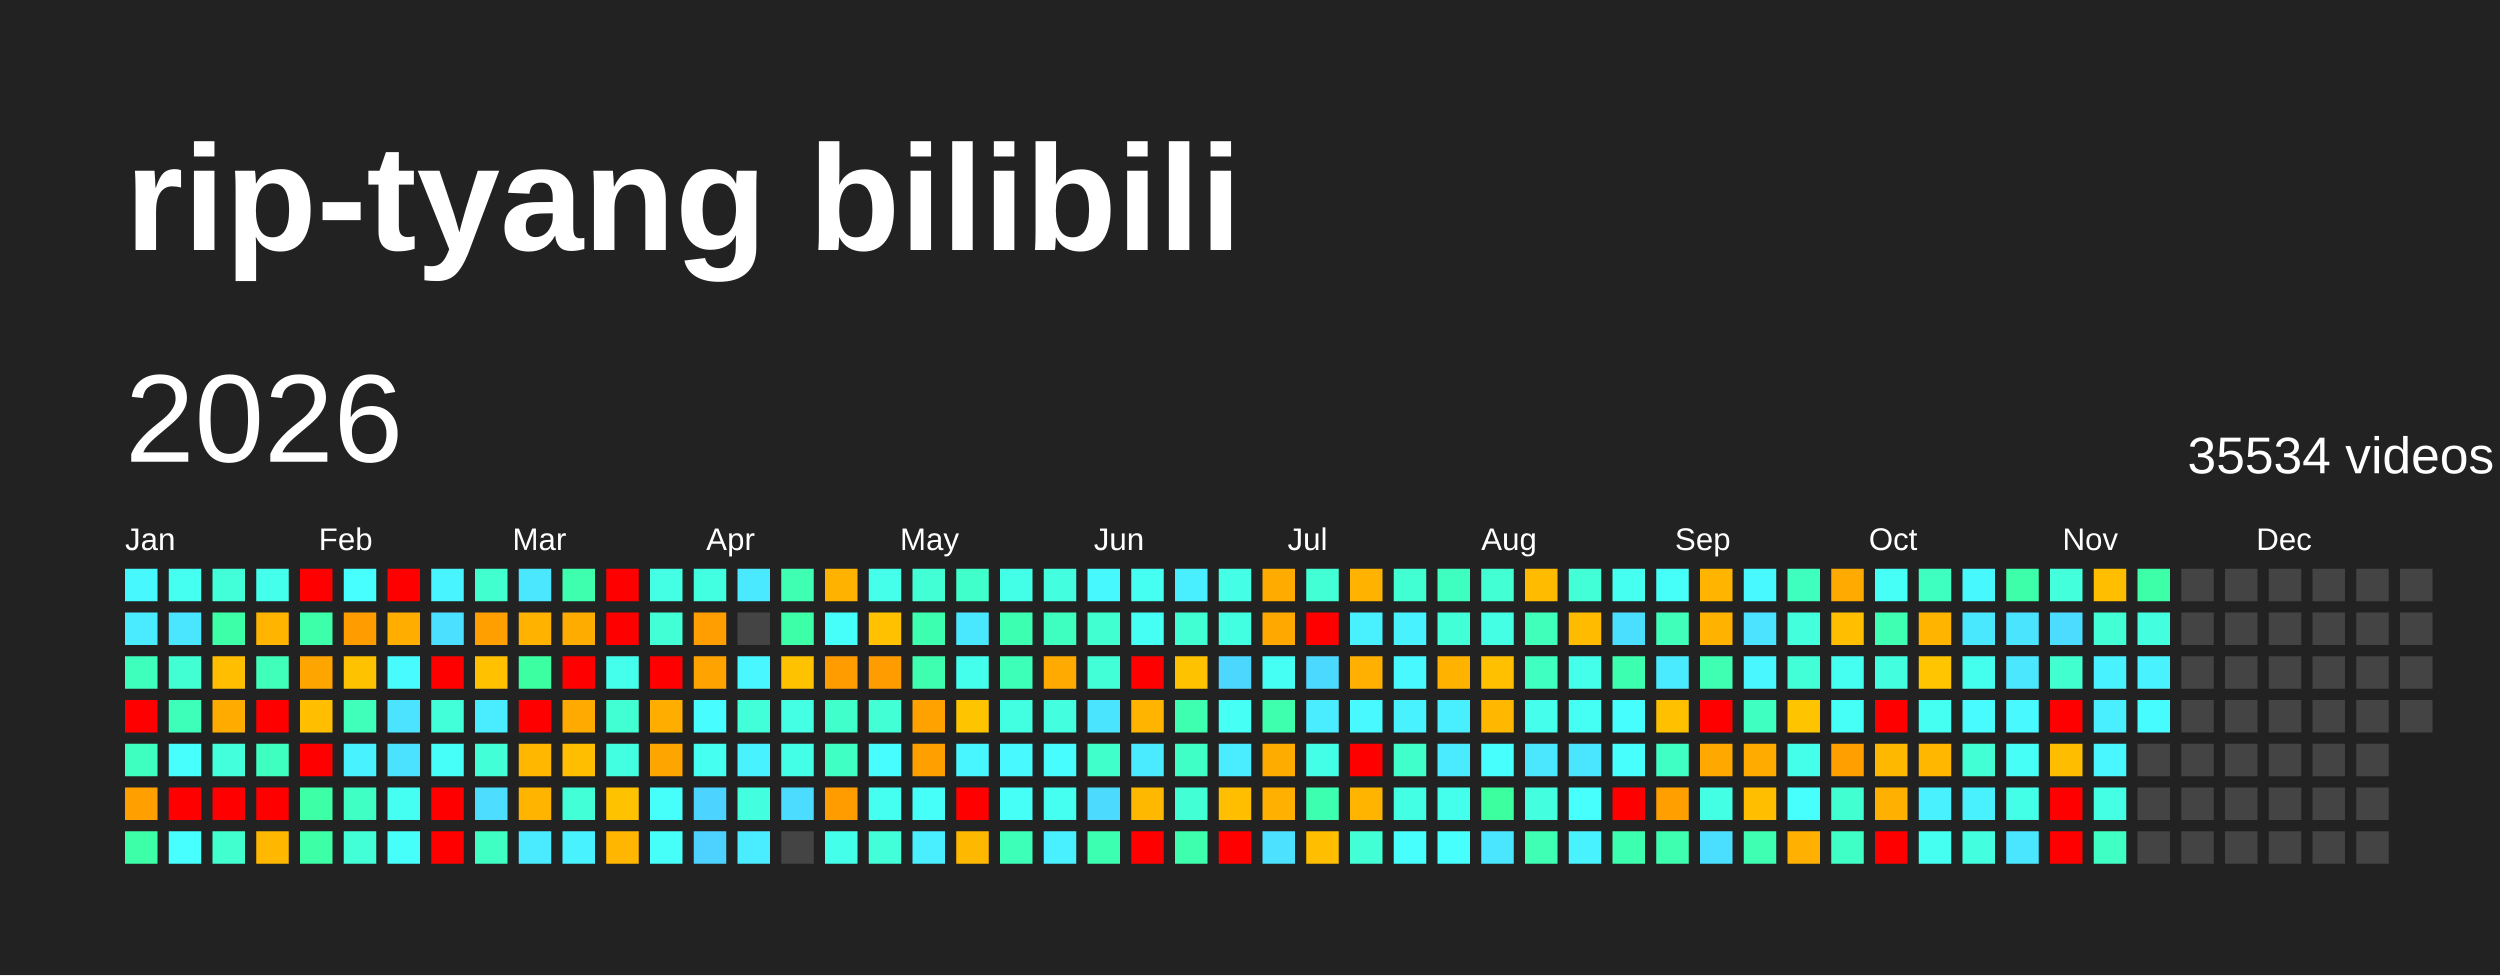
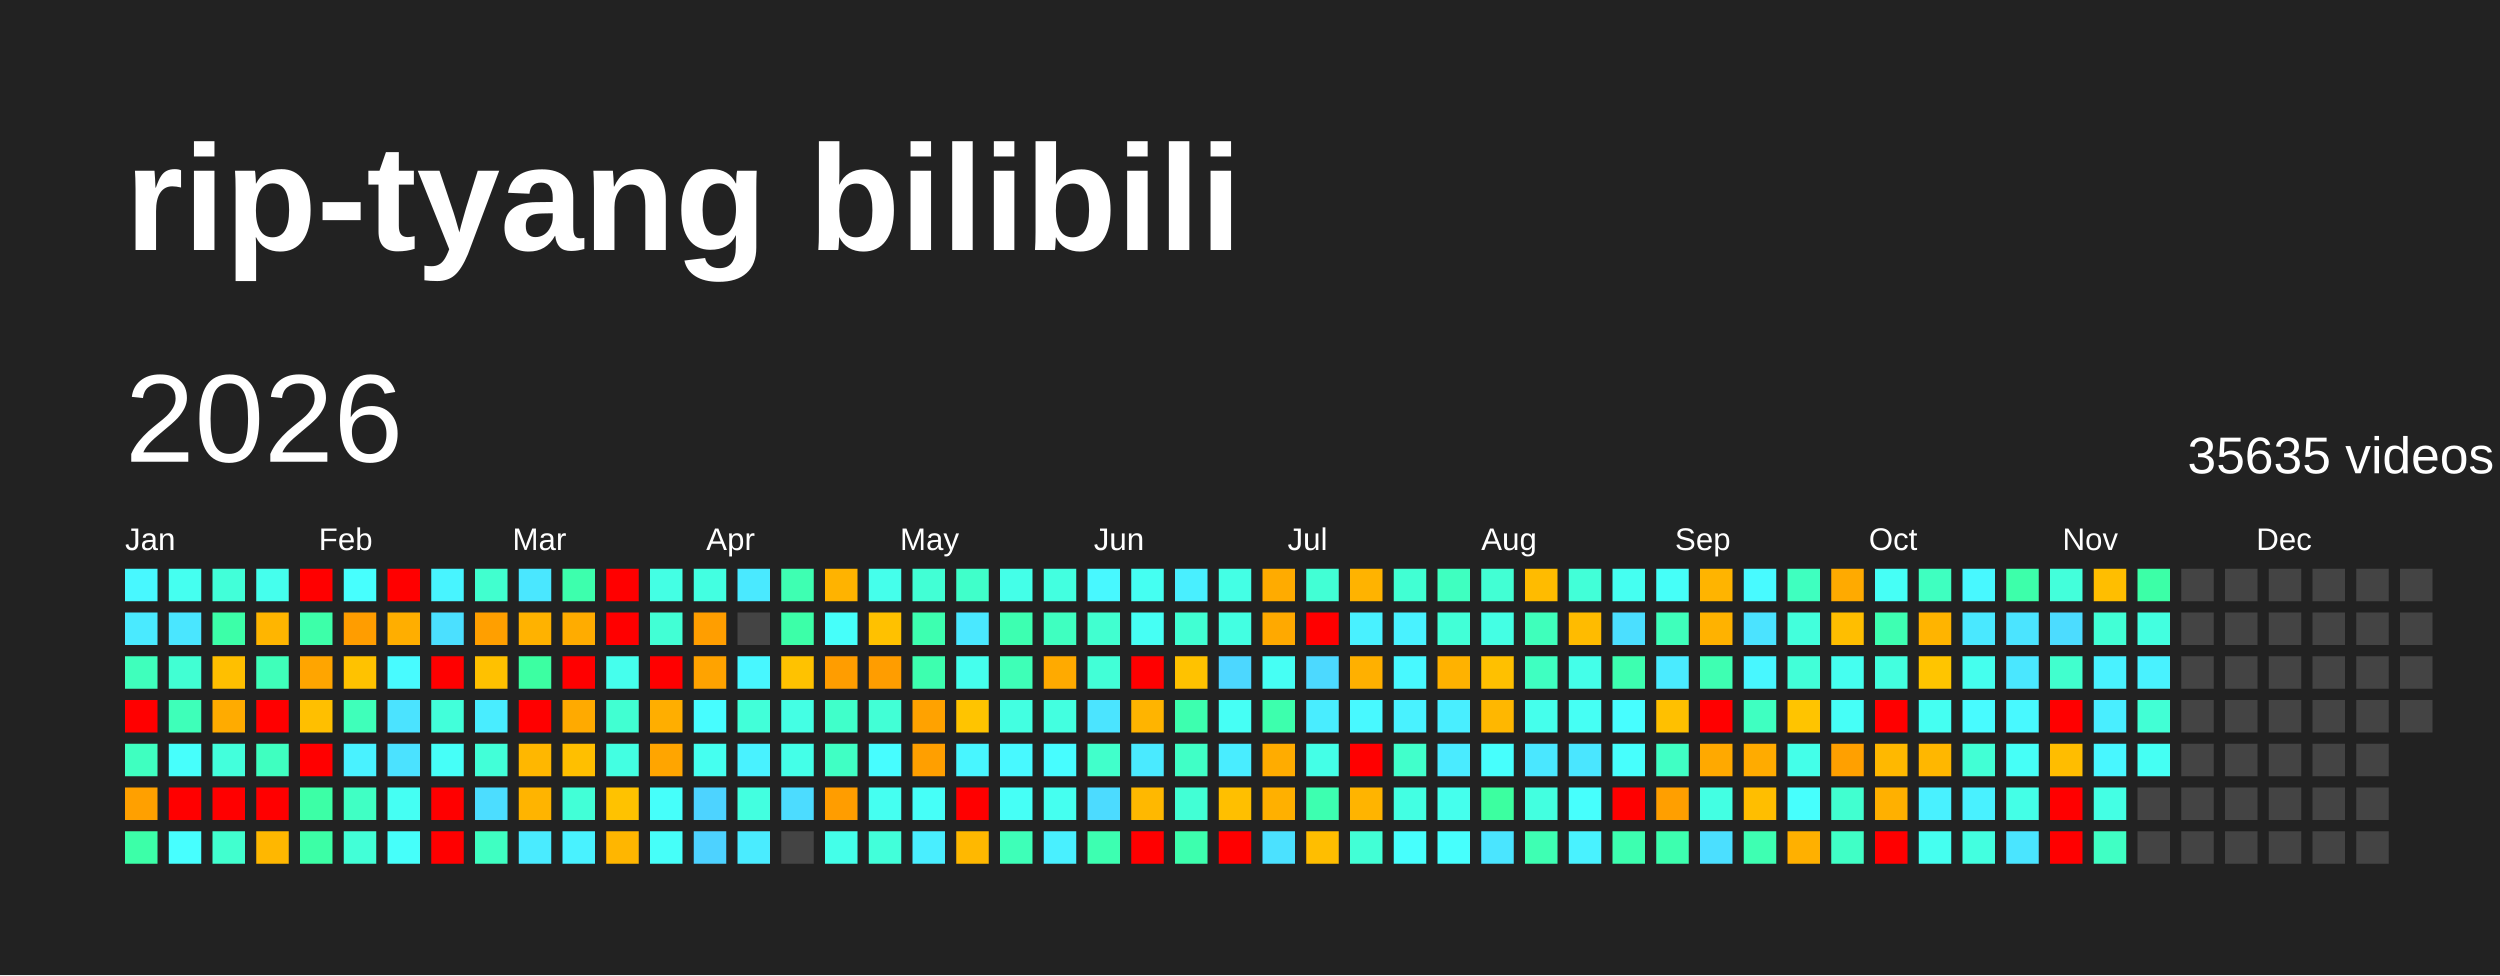
<svg xmlns="http://www.w3.org/2000/svg" baseProfile="full" height="78mm" version="1.1" viewBox="0,0,200,78" width="200mm">
  <defs />
  <rect fill="#222222" height="78" width="200" x="0" y="0" />
  <text fill="#FFFFFF" style="font-size:12px; font-family:Arial; font-weight:bold;" x="10" y="20">rip-tyang bilibili</text>
  <text dominant-baseline="hanging" fill="#FFFFFF" style="font-size:10.0px; font-family:Arial;" x="10" y="30">2026</text>
-   <text dominant-baseline="hanging" fill="#FFFFFF" style="font-size:4.125px; font-family:Arial;" x="175" y="35">35534 videos</text>
+   <text dominant-baseline="hanging" fill="#FFFFFF" style="font-size:4.125px; font-family:Arial;" x="175" y="35">35635 videos</text>
  <text fill="#FFFFFF" style="font-size:2.5px; font-family:Arial" x="10.0" y="44">Jan</text>
  <text fill="#FFFFFF" style="font-size:2.5px; font-family:Arial" x="25.5" y="44">Feb</text>
  <text fill="#FFFFFF" style="font-size:2.5px; font-family:Arial" x="41.0" y="44">Mar</text>
  <text fill="#FFFFFF" style="font-size:2.5px; font-family:Arial" x="56.5" y="44">Apr</text>
  <text fill="#FFFFFF" style="font-size:2.5px; font-family:Arial" x="72.0" y="44">May</text>
  <text fill="#FFFFFF" style="font-size:2.5px; font-family:Arial" x="87.5" y="44">Jun</text>
  <text fill="#FFFFFF" style="font-size:2.5px; font-family:Arial" x="103.0" y="44">Jul</text>
  <text fill="#FFFFFF" style="font-size:2.5px; font-family:Arial" x="118.5" y="44">Aug</text>
  <text fill="#FFFFFF" style="font-size:2.5px; font-family:Arial" x="134.0" y="44">Sep</text>
  <text fill="#FFFFFF" style="font-size:2.5px; font-family:Arial" x="149.5" y="44">Oct</text>
  <text fill="#FFFFFF" style="font-size:2.5px; font-family:Arial" x="165.0" y="44">Nov</text>
  <text fill="#FFFFFF" style="font-size:2.5px; font-family:Arial" x="180.5" y="44">Dec</text>
  <rect fill="#48f8ff" height="2.6" width="2.6" x="10.0" y="45.5" />
  <rect fill="#4aeaff" height="2.6" width="2.6" x="10.0" y="49.0" />
  <rect fill="#3fffbc" height="2.6" width="2.6" x="10.0" y="52.5" />
  <rect fill="red" height="2.6" width="2.6" x="10.0" y="56.0" />
  <rect fill="#3fffc0" height="2.6" width="2.6" x="10.0" y="59.5" />
  <rect fill="#ffa000" height="2.6" width="2.6" x="10.0" y="63.0" />
  <rect fill="#3cffa8" height="2.6" width="2.6" x="10.0" y="66.5" />
  <rect fill="#45fff0" height="2.6" width="2.6" x="13.5" y="45.5" />
  <rect fill="#4ae6ff" height="2.6" width="2.6" x="13.5" y="49.0" />
  <rect fill="#41ffd3" height="2.6" width="2.6" x="13.5" y="52.5" />
  <rect fill="#3effb9" height="2.6" width="2.6" x="13.5" y="56.0" />
  <rect fill="#47fffc" height="2.6" width="2.6" x="13.5" y="59.5" />
  <rect fill="red" height="2.6" width="2.6" x="13.5" y="63.0" />
  <rect fill="#47ffff" height="2.6" width="2.6" x="13.5" y="66.5" />
  <rect fill="#42ffd9" height="2.6" width="2.6" x="17.0" y="45.5" />
  <rect fill="#3cffa8" height="2.6" width="2.6" x="17.0" y="49.0" />
  <rect fill="#ffbf00" height="2.6" width="2.6" x="17.0" y="52.5" />
  <rect fill="#ffab00" height="2.6" width="2.6" x="17.0" y="56.0" />
  <rect fill="#43ffdc" height="2.6" width="2.6" x="17.0" y="59.5" />
  <rect fill="red" height="2.6" width="2.6" x="17.0" y="63.0" />
  <rect fill="#41ffcf" height="2.6" width="2.6" x="17.0" y="66.5" />
  <rect fill="#45ffed" height="2.6" width="2.6" x="20.5" y="45.5" />
  <rect fill="#ffb500" height="2.6" width="2.6" x="20.5" y="49.0" />
  <rect fill="#3fffba" height="2.6" width="2.6" x="20.5" y="52.5" />
  <rect fill="red" height="2.6" width="2.6" x="20.5" y="56.0" />
  <rect fill="#3fffc0" height="2.6" width="2.6" x="20.5" y="59.5" />
  <rect fill="red" height="2.6" width="2.6" x="20.5" y="63.0" />
  <rect fill="#ffb700" height="2.6" width="2.6" x="20.5" y="66.5" />
  <rect fill="red" height="2.6" width="2.6" x="24.0" y="45.5" />
  <rect fill="#3dffa9" height="2.6" width="2.6" x="24.0" y="49.0" />
  <rect fill="#ffa500" height="2.6" width="2.6" x="24.0" y="52.5" />
  <rect fill="#ffbf00" height="2.6" width="2.6" x="24.0" y="56.0" />
  <rect fill="red" height="2.6" width="2.6" x="24.0" y="59.5" />
  <rect fill="#3cffa6" height="2.6" width="2.6" x="24.0" y="63.0" />
  <rect fill="#3cffa6" height="2.6" width="2.6" x="24.0" y="66.5" />
  <rect fill="#47fffe" height="2.6" width="2.6" x="27.5" y="45.5" />
  <rect fill="#ff9d00" height="2.6" width="2.6" x="27.5" y="49.0" />
  <rect fill="#ffc200" height="2.6" width="2.6" x="27.5" y="52.5" />
  <rect fill="#3fffba" height="2.6" width="2.6" x="27.5" y="56.0" />
  <rect fill="#49f2ff" height="2.6" width="2.6" x="27.5" y="59.5" />
  <rect fill="#40ffc4" height="2.6" width="2.6" x="27.5" y="63.0" />
  <rect fill="#42ffd7" height="2.6" width="2.6" x="27.5" y="66.5" />
  <rect fill="red" height="2.6" width="2.6" x="31.0" y="45.5" />
  <rect fill="#ffae00" height="2.6" width="2.6" x="31.0" y="49.0" />
  <rect fill="#48fbff" height="2.6" width="2.6" x="31.0" y="52.5" />
  <rect fill="#4be3ff" height="2.6" width="2.6" x="31.0" y="56.0" />
  <rect fill="#4be2ff" height="2.6" width="2.6" x="31.0" y="59.5" />
  <rect fill="#45fff3" height="2.6" width="2.6" x="31.0" y="63.0" />
  <rect fill="#46fffa" height="2.6" width="2.6" x="31.0" y="66.5" />
  <rect fill="#48f4ff" height="2.6" width="2.6" x="34.5" y="45.5" />
  <rect fill="#4be0ff" height="2.6" width="2.6" x="34.5" y="49.0" />
  <rect fill="red" height="2.6" width="2.6" x="34.5" y="52.5" />
  <rect fill="#42ffda" height="2.6" width="2.6" x="34.5" y="56.0" />
  <rect fill="#46fff8" height="2.6" width="2.6" x="34.5" y="59.5" />
  <rect fill="red" height="2.6" width="2.6" x="34.5" y="63.0" />
  <rect fill="red" height="2.6" width="2.6" x="34.5" y="66.5" />
  <rect fill="#41ffcf" height="2.6" width="2.6" x="38.0" y="45.5" />
  <rect fill="#ff9f00" height="2.6" width="2.6" x="38.0" y="49.0" />
  <rect fill="#ffc100" height="2.6" width="2.6" x="38.0" y="52.5" />
  <rect fill="#49edff" height="2.6" width="2.6" x="38.0" y="56.0" />
  <rect fill="#42ffd8" height="2.6" width="2.6" x="38.0" y="59.5" />
  <rect fill="#4cddff" height="2.6" width="2.6" x="38.0" y="63.0" />
  <rect fill="#3fffc2" height="2.6" width="2.6" x="38.0" y="66.5" />
  <rect fill="#4ae7ff" height="2.6" width="2.6" x="41.5" y="45.5" />
  <rect fill="#ffb200" height="2.6" width="2.6" x="41.5" y="49.0" />
  <rect fill="#3cffa2" height="2.6" width="2.6" x="41.5" y="52.5" />
  <rect fill="red" height="2.6" width="2.6" x="41.5" y="56.0" />
  <rect fill="#ffb700" height="2.6" width="2.6" x="41.5" y="59.5" />
  <rect fill="#ffb400" height="2.6" width="2.6" x="41.5" y="63.0" />
  <rect fill="#4aebff" height="2.6" width="2.6" x="41.5" y="66.5" />
  <rect fill="#3dffad" height="2.6" width="2.6" x="45.0" y="45.5" />
  <rect fill="#ffac00" height="2.6" width="2.6" x="45.0" y="49.0" />
  <rect fill="red" height="2.6" width="2.6" x="45.0" y="52.5" />
  <rect fill="#ffaa00" height="2.6" width="2.6" x="45.0" y="56.0" />
  <rect fill="#ffbf00" height="2.6" width="2.6" x="45.0" y="59.5" />
  <rect fill="#42ffd7" height="2.6" width="2.6" x="45.0" y="63.0" />
  <rect fill="#49f2ff" height="2.6" width="2.6" x="45.0" y="66.5" />
  <rect fill="red" height="2.6" width="2.6" x="48.5" y="45.5" />
  <rect fill="red" height="2.6" width="2.6" x="48.5" y="49.0" />
  <rect fill="#45ffed" height="2.6" width="2.6" x="48.5" y="52.5" />
  <rect fill="#41ffd2" height="2.6" width="2.6" x="48.5" y="56.0" />
  <rect fill="#43ffe2" height="2.6" width="2.6" x="48.5" y="59.5" />
  <rect fill="#ffc200" height="2.6" width="2.6" x="48.5" y="63.0" />
  <rect fill="#ffb600" height="2.6" width="2.6" x="48.5" y="66.5" />
  <rect fill="#44ffe4" height="2.6" width="2.6" x="52.0" y="45.5" />
  <rect fill="#42ffd5" height="2.6" width="2.6" x="52.0" y="49.0" />
  <rect fill="red" height="2.6" width="2.6" x="52.0" y="52.5" />
  <rect fill="#ffae00" height="2.6" width="2.6" x="52.0" y="56.0" />
  <rect fill="#ffa500" height="2.6" width="2.6" x="52.0" y="59.5" />
  <rect fill="#46fffa" height="2.6" width="2.6" x="52.0" y="63.0" />
  <rect fill="#46fff9" height="2.6" width="2.6" x="52.0" y="66.5" />
  <rect fill="#43ffe1" height="2.6" width="2.6" x="55.5" y="45.5" />
  <rect fill="#ff9e00" height="2.6" width="2.6" x="55.5" y="49.0" />
  <rect fill="#ffa300" height="2.6" width="2.6" x="55.5" y="52.5" />
  <rect fill="#47fdff" height="2.6" width="2.6" x="55.5" y="56.0" />
  <rect fill="#45fff0" height="2.6" width="2.6" x="55.5" y="59.5" />
  <rect fill="#4dd3ff" height="2.6" width="2.6" x="55.5" y="63.0" />
  <rect fill="#4dd2ff" height="2.6" width="2.6" x="55.5" y="66.5" />
  <rect fill="#4ae9ff" height="2.6" width="2.6" x="59.0" y="45.5" />
  <rect fill="#444444" height="2.6" width="2.6" x="59.0" y="49.0" />
  <rect fill="#48f7ff" height="2.6" width="2.6" x="59.0" y="52.5" />
  <rect fill="#42ffd9" height="2.6" width="2.6" x="59.0" y="56.0" />
  <rect fill="#49f2ff" height="2.6" width="2.6" x="59.0" y="59.5" />
  <rect fill="#43ffe0" height="2.6" width="2.6" x="59.0" y="63.0" />
  <rect fill="#4aecff" height="2.6" width="2.6" x="59.0" y="66.5" />
  <rect fill="#3effb2" height="2.6" width="2.6" x="62.5" y="45.5" />
  <rect fill="#3cffa8" height="2.6" width="2.6" x="62.5" y="49.0" />
  <rect fill="#ffc200" height="2.6" width="2.6" x="62.5" y="52.5" />
  <rect fill="#44ffe4" height="2.6" width="2.6" x="62.5" y="56.0" />
  <rect fill="#44ffe8" height="2.6" width="2.6" x="62.5" y="59.5" />
  <rect fill="#4cdcff" height="2.6" width="2.6" x="62.5" y="63.0" />
  <rect fill="#444444" height="2.6" width="2.6" x="62.5" y="66.5" />
  <rect fill="#ffb300" height="2.6" width="2.6" x="66.0" y="45.5" />
  <rect fill="#46fffa" height="2.6" width="2.6" x="66.0" y="49.0" />
  <rect fill="#ff9d00" height="2.6" width="2.6" x="66.0" y="52.5" />
  <rect fill="#40ffca" height="2.6" width="2.6" x="66.0" y="56.0" />
  <rect fill="#40ffc4" height="2.6" width="2.6" x="66.0" y="59.5" />
  <rect fill="#ff9d00" height="2.6" width="2.6" x="66.0" y="63.0" />
  <rect fill="#44ffe9" height="2.6" width="2.6" x="66.0" y="66.5" />
  <rect fill="#45ffeb" height="2.6" width="2.6" x="69.5" y="45.5" />
  <rect fill="#ffc100" height="2.6" width="2.6" x="69.5" y="49.0" />
  <rect fill="#ff9d00" height="2.6" width="2.6" x="69.5" y="52.5" />
  <rect fill="#42ffd6" height="2.6" width="2.6" x="69.5" y="56.0" />
  <rect fill="#47fdff" height="2.6" width="2.6" x="69.5" y="59.5" />
  <rect fill="#45fff1" height="2.6" width="2.6" x="69.5" y="63.0" />
  <rect fill="#42ffda" height="2.6" width="2.6" x="69.5" y="66.5" />
  <rect fill="#42ffd5" height="2.6" width="2.6" x="73.0" y="45.5" />
  <rect fill="#3dffb0" height="2.6" width="2.6" x="73.0" y="49.0" />
  <rect fill="#3dffaf" height="2.6" width="2.6" x="73.0" y="52.5" />
  <rect fill="#ffa200" height="2.6" width="2.6" x="73.0" y="56.0" />
  <rect fill="#ff9f00" height="2.6" width="2.6" x="73.0" y="59.5" />
  <rect fill="#46fff8" height="2.6" width="2.6" x="73.0" y="63.0" />
  <rect fill="#49eeff" height="2.6" width="2.6" x="73.0" y="66.5" />
  <rect fill="#40ffca" height="2.6" width="2.6" x="76.5" y="45.5" />
  <rect fill="#4ae8ff" height="2.6" width="2.6" x="76.5" y="49.0" />
  <rect fill="#45ffed" height="2.6" width="2.6" x="76.5" y="52.5" />
  <rect fill="#ffc400" height="2.6" width="2.6" x="76.5" y="56.0" />
  <rect fill="#48f6ff" height="2.6" width="2.6" x="76.5" y="59.5" />
  <rect fill="red" height="2.6" width="2.6" x="76.5" y="63.0" />
  <rect fill="#ffb800" height="2.6" width="2.6" x="76.5" y="66.5" />
  <rect fill="#44ffe8" height="2.6" width="2.6" x="80.0" y="45.5" />
  <rect fill="#3dffb1" height="2.6" width="2.6" x="80.0" y="49.0" />
  <rect fill="#3effb7" height="2.6" width="2.6" x="80.0" y="52.5" />
  <rect fill="#43ffe1" height="2.6" width="2.6" x="80.0" y="56.0" />
  <rect fill="#48f9ff" height="2.6" width="2.6" x="80.0" y="59.5" />
  <rect fill="#46fff6" height="2.6" width="2.6" x="80.0" y="63.0" />
  <rect fill="#3effb8" height="2.6" width="2.6" x="80.0" y="66.5" />
  <rect fill="#43ffe0" height="2.6" width="2.6" x="83.5" y="45.5" />
  <rect fill="#3fffc0" height="2.6" width="2.6" x="83.5" y="49.0" />
  <rect fill="#ffaa00" height="2.6" width="2.6" x="83.5" y="52.5" />
  <rect fill="#43ffe0" height="2.6" width="2.6" x="83.5" y="56.0" />
  <rect fill="#47fdff" height="2.6" width="2.6" x="83.5" y="59.5" />
  <rect fill="#45fff0" height="2.6" width="2.6" x="83.5" y="63.0" />
  <rect fill="#49f0ff" height="2.6" width="2.6" x="83.5" y="66.5" />
  <rect fill="#48f8ff" height="2.6" width="2.6" x="87.0" y="45.5" />
  <rect fill="#41ffd0" height="2.6" width="2.6" x="87.0" y="49.0" />
  <rect fill="#42ffd7" height="2.6" width="2.6" x="87.0" y="52.5" />
  <rect fill="#4be4ff" height="2.6" width="2.6" x="87.0" y="56.0" />
  <rect fill="#41ffcb" height="2.6" width="2.6" x="87.0" y="59.5" />
  <rect fill="#4cdbff" height="2.6" width="2.6" x="87.0" y="63.0" />
  <rect fill="#3dffb1" height="2.6" width="2.6" x="87.0" y="66.5" />
  <rect fill="#45fff2" height="2.6" width="2.6" x="90.5" y="45.5" />
  <rect fill="#46fff4" height="2.6" width="2.6" x="90.5" y="49.0" />
  <rect fill="red" height="2.6" width="2.6" x="90.5" y="52.5" />
  <rect fill="#ffb400" height="2.6" width="2.6" x="90.5" y="56.0" />
  <rect fill="#4aeaff" height="2.6" width="2.6" x="90.5" y="59.5" />
  <rect fill="#ffb800" height="2.6" width="2.6" x="90.5" y="63.0" />
  <rect fill="red" height="2.6" width="2.6" x="90.5" y="66.5" />
  <rect fill="#49efff" height="2.6" width="2.6" x="94.0" y="45.5" />
  <rect fill="#41ffd3" height="2.6" width="2.6" x="94.0" y="49.0" />
  <rect fill="#ffc200" height="2.6" width="2.6" x="94.0" y="52.5" />
  <rect fill="#3dffaf" height="2.6" width="2.6" x="94.0" y="56.0" />
  <rect fill="#40ffc6" height="2.6" width="2.6" x="94.0" y="59.5" />
  <rect fill="#42ffd5" height="2.6" width="2.6" x="94.0" y="63.0" />
  <rect fill="#3dffae" height="2.6" width="2.6" x="94.0" y="66.5" />
  <rect fill="#44ffe5" height="2.6" width="2.6" x="97.5" y="45.5" />
  <rect fill="#43ffe2" height="2.6" width="2.6" x="97.5" y="49.0" />
  <rect fill="#4cd7ff" height="2.6" width="2.6" x="97.5" y="52.5" />
  <rect fill="#46fff5" height="2.6" width="2.6" x="97.5" y="56.0" />
  <rect fill="#49edff" height="2.6" width="2.6" x="97.5" y="59.5" />
  <rect fill="#ffbf00" height="2.6" width="2.6" x="97.5" y="63.0" />
  <rect fill="red" height="2.6" width="2.6" x="97.5" y="66.5" />
  <rect fill="#ffab00" height="2.6" width="2.6" x="101.0" y="45.5" />
  <rect fill="#ffa900" height="2.6" width="2.6" x="101.0" y="49.0" />
  <rect fill="#46fff4" height="2.6" width="2.6" x="101.0" y="52.5" />
  <rect fill="#3dffad" height="2.6" width="2.6" x="101.0" y="56.0" />
  <rect fill="#ffac00" height="2.6" width="2.6" x="101.0" y="59.5" />
  <rect fill="#ffb000" height="2.6" width="2.6" x="101.0" y="63.0" />
  <rect fill="#4be1ff" height="2.6" width="2.6" x="101.0" y="66.5" />
  <rect fill="#42ffd5" height="2.6" width="2.6" x="104.5" y="45.5" />
  <rect fill="red" height="2.6" width="2.6" x="104.5" y="49.0" />
  <rect fill="#4cd9ff" height="2.6" width="2.6" x="104.5" y="52.5" />
  <rect fill="#49edff" height="2.6" width="2.6" x="104.5" y="56.0" />
  <rect fill="#44ffe7" height="2.6" width="2.6" x="104.5" y="59.5" />
  <rect fill="#3dffb0" height="2.6" width="2.6" x="104.5" y="63.0" />
  <rect fill="#ffbe00" height="2.6" width="2.6" x="104.5" y="66.5" />
  <rect fill="#ffb300" height="2.6" width="2.6" x="108.0" y="45.5" />
  <rect fill="#49f1ff" height="2.6" width="2.6" x="108.0" y="49.0" />
  <rect fill="#ffb000" height="2.6" width="2.6" x="108.0" y="52.5" />
  <rect fill="#48f9ff" height="2.6" width="2.6" x="108.0" y="56.0" />
  <rect fill="red" height="2.6" width="2.6" x="108.0" y="59.5" />
  <rect fill="#ffb400" height="2.6" width="2.6" x="108.0" y="63.0" />
  <rect fill="#42ffd6" height="2.6" width="2.6" x="108.0" y="66.5" />
  <rect fill="#41ffd3" height="2.6" width="2.6" x="111.5" y="45.5" />
  <rect fill="#49f2ff" height="2.6" width="2.6" x="111.5" y="49.0" />
  <rect fill="#48f9ff" height="2.6" width="2.6" x="111.5" y="52.5" />
  <rect fill="#49f2ff" height="2.6" width="2.6" x="111.5" y="56.0" />
  <rect fill="#41ffcb" height="2.6" width="2.6" x="111.5" y="59.5" />
  <rect fill="#43ffe3" height="2.6" width="2.6" x="111.5" y="63.0" />
  <rect fill="#47fffd" height="2.6" width="2.6" x="111.5" y="66.5" />
  <rect fill="#3fffc0" height="2.6" width="2.6" x="115.0" y="45.5" />
  <rect fill="#42ffd7" height="2.6" width="2.6" x="115.0" y="49.0" />
  <rect fill="#ffb200" height="2.6" width="2.6" x="115.0" y="52.5" />
  <rect fill="#49eeff" height="2.6" width="2.6" x="115.0" y="56.0" />
  <rect fill="#4aebff" height="2.6" width="2.6" x="115.0" y="59.5" />
  <rect fill="#45ffed" height="2.6" width="2.6" x="115.0" y="63.0" />
  <rect fill="#47fffd" height="2.6" width="2.6" x="115.0" y="66.5" />
  <rect fill="#42ffd4" height="2.6" width="2.6" x="118.5" y="45.5" />
  <rect fill="#44ffe4" height="2.6" width="2.6" x="118.5" y="49.0" />
  <rect fill="#ffc000" height="2.6" width="2.6" x="118.5" y="52.5" />
  <rect fill="#ffb700" height="2.6" width="2.6" x="118.5" y="56.0" />
  <rect fill="#47fffd" height="2.6" width="2.6" x="118.5" y="59.5" />
  <rect fill="#3cffa0" height="2.6" width="2.6" x="118.5" y="63.0" />
  <rect fill="#4ae5ff" height="2.6" width="2.6" x="118.5" y="66.5" />
  <rect fill="#ffbb00" height="2.6" width="2.6" x="122.0" y="45.5" />
  <rect fill="#3fffbb" height="2.6" width="2.6" x="122.0" y="49.0" />
  <rect fill="#3fffc1" height="2.6" width="2.6" x="122.0" y="52.5" />
  <rect fill="#45ffec" height="2.6" width="2.6" x="122.0" y="56.0" />
  <rect fill="#4ae7ff" height="2.6" width="2.6" x="122.0" y="59.5" />
  <rect fill="#43ffe0" height="2.6" width="2.6" x="122.0" y="63.0" />
  <rect fill="#3effb3" height="2.6" width="2.6" x="122.0" y="66.5" />
  <rect fill="#42ffd8" height="2.6" width="2.6" x="125.5" y="45.5" />
  <rect fill="#ffbb00" height="2.6" width="2.6" x="125.5" y="49.0" />
  <rect fill="#44ffe9" height="2.6" width="2.6" x="125.5" y="52.5" />
  <rect fill="#46fff4" height="2.6" width="2.6" x="125.5" y="56.0" />
  <rect fill="#4ae6ff" height="2.6" width="2.6" x="125.5" y="59.5" />
  <rect fill="#47fffd" height="2.6" width="2.6" x="125.5" y="63.0" />
  <rect fill="#49f2ff" height="2.6" width="2.6" x="125.5" y="66.5" />
  <rect fill="#45fff1" height="2.6" width="2.6" x="129.0" y="45.5" />
  <rect fill="#4bdfff" height="2.6" width="2.6" x="129.0" y="49.0" />
  <rect fill="#3dffb0" height="2.6" width="2.6" x="129.0" y="52.5" />
  <rect fill="#47feff" height="2.6" width="2.6" x="129.0" y="56.0" />
  <rect fill="#47fffd" height="2.6" width="2.6" x="129.0" y="59.5" />
  <rect fill="red" height="2.6" width="2.6" x="129.0" y="63.0" />
  <rect fill="#3dffb0" height="2.6" width="2.6" x="129.0" y="66.5" />
  <rect fill="#46fff8" height="2.6" width="2.6" x="132.5" y="45.5" />
  <rect fill="#3fffbb" height="2.6" width="2.6" x="132.5" y="49.0" />
  <rect fill="#4aebff" height="2.6" width="2.6" x="132.5" y="52.5" />
  <rect fill="#ffc000" height="2.6" width="2.6" x="132.5" y="56.0" />
  <rect fill="#40ffc4" height="2.6" width="2.6" x="132.5" y="59.5" />
  <rect fill="#ff9f00" height="2.6" width="2.6" x="132.5" y="63.0" />
  <rect fill="#3dffaf" height="2.6" width="2.6" x="132.5" y="66.5" />
  <rect fill="#ffb400" height="2.6" width="2.6" x="136.0" y="45.5" />
  <rect fill="#ffb200" height="2.6" width="2.6" x="136.0" y="49.0" />
  <rect fill="#3effb2" height="2.6" width="2.6" x="136.0" y="52.5" />
  <rect fill="red" height="2.6" width="2.6" x="136.0" y="56.0" />
  <rect fill="#ffa900" height="2.6" width="2.6" x="136.0" y="59.5" />
  <rect fill="#43ffe3" height="2.6" width="2.6" x="136.0" y="63.0" />
  <rect fill="#4bdfff" height="2.6" width="2.6" x="136.0" y="66.5" />
  <rect fill="#48faff" height="2.6" width="2.6" x="139.5" y="45.5" />
  <rect fill="#4be3ff" height="2.6" width="2.6" x="139.5" y="49.0" />
  <rect fill="#48f7ff" height="2.6" width="2.6" x="139.5" y="52.5" />
  <rect fill="#3fffc1" height="2.6" width="2.6" x="139.5" y="56.0" />
  <rect fill="#ffab00" height="2.6" width="2.6" x="139.5" y="59.5" />
  <rect fill="#ffbe00" height="2.6" width="2.6" x="139.5" y="63.0" />
  <rect fill="#3effb2" height="2.6" width="2.6" x="139.5" y="66.5" />
  <rect fill="#3fffbf" height="2.6" width="2.6" x="143.0" y="45.5" />
  <rect fill="#43ffdc" height="2.6" width="2.6" x="143.0" y="49.0" />
  <rect fill="#42ffd8" height="2.6" width="2.6" x="143.0" y="52.5" />
  <rect fill="#ffc400" height="2.6" width="2.6" x="143.0" y="56.0" />
  <rect fill="#44ffe9" height="2.6" width="2.6" x="143.0" y="59.5" />
  <rect fill="#47fffd" height="2.6" width="2.6" x="143.0" y="63.0" />
  <rect fill="#ffb000" height="2.6" width="2.6" x="143.0" y="66.5" />
  <rect fill="#ffaa00" height="2.6" width="2.6" x="146.5" y="45.5" />
  <rect fill="#ffbe00" height="2.6" width="2.6" x="146.5" y="49.0" />
  <rect fill="#45fff0" height="2.6" width="2.6" x="146.5" y="52.5" />
  <rect fill="#46fff7" height="2.6" width="2.6" x="146.5" y="56.0" />
  <rect fill="#ffa000" height="2.6" width="2.6" x="146.5" y="59.5" />
  <rect fill="#41ffd0" height="2.6" width="2.6" x="146.5" y="63.0" />
  <rect fill="#40ffc6" height="2.6" width="2.6" x="146.5" y="66.5" />
  <rect fill="#46fff6" height="2.6" width="2.6" x="150.0" y="45.5" />
  <rect fill="#3effb2" height="2.6" width="2.6" x="150.0" y="49.0" />
  <rect fill="#43ffdf" height="2.6" width="2.6" x="150.0" y="52.5" />
  <rect fill="red" height="2.6" width="2.6" x="150.0" y="56.0" />
  <rect fill="#ffb800" height="2.6" width="2.6" x="150.0" y="59.5" />
  <rect fill="#ffb000" height="2.6" width="2.6" x="150.0" y="63.0" />
  <rect fill="red" height="2.6" width="2.6" x="150.0" y="66.5" />
  <rect fill="#3fffc0" height="2.6" width="2.6" x="153.5" y="45.5" />
  <rect fill="#ffb400" height="2.6" width="2.6" x="153.5" y="49.0" />
  <rect fill="#ffc500" height="2.6" width="2.6" x="153.5" y="52.5" />
  <rect fill="#45fff2" height="2.6" width="2.6" x="153.5" y="56.0" />
  <rect fill="#ffb700" height="2.6" width="2.6" x="153.5" y="59.5" />
  <rect fill="#49f1ff" height="2.6" width="2.6" x="153.5" y="63.0" />
  <rect fill="#45fff0" height="2.6" width="2.6" x="153.5" y="66.5" />
  <rect fill="#48f8ff" height="2.6" width="2.6" x="157.0" y="45.5" />
  <rect fill="#4ae8ff" height="2.6" width="2.6" x="157.0" y="49.0" />
  <rect fill="#45ffee" height="2.6" width="2.6" x="157.0" y="52.5" />
  <rect fill="#48fbff" height="2.6" width="2.6" x="157.0" y="56.0" />
  <rect fill="#42ffd5" height="2.6" width="2.6" x="157.0" y="59.5" />
  <rect fill="#49f1ff" height="2.6" width="2.6" x="157.0" y="63.0" />
  <rect fill="#43ffe0" height="2.6" width="2.6" x="157.0" y="66.5" />
  <rect fill="#3dffaa" height="2.6" width="2.6" x="160.5" y="45.5" />
  <rect fill="#4be4ff" height="2.6" width="2.6" x="160.5" y="49.0" />
  <rect fill="#4ae7ff" height="2.6" width="2.6" x="160.5" y="52.5" />
  <rect fill="#48f9ff" height="2.6" width="2.6" x="160.5" y="56.0" />
  <rect fill="#46fff7" height="2.6" width="2.6" x="160.5" y="59.5" />
  <rect fill="#44ffe7" height="2.6" width="2.6" x="160.5" y="63.0" />
  <rect fill="#4ae5ff" height="2.6" width="2.6" x="160.5" y="66.5" />
  <rect fill="#43ffdb" height="2.6" width="2.6" x="164.0" y="45.5" />
  <rect fill="#4cdcff" height="2.6" width="2.6" x="164.0" y="49.0" />
  <rect fill="#41ffce" height="2.6" width="2.6" x="164.0" y="52.5" />
  <rect fill="red" height="2.6" width="2.6" x="164.0" y="56.0" />
  <rect fill="#ffbd00" height="2.6" width="2.6" x="164.0" y="59.5" />
  <rect fill="red" height="2.6" width="2.6" x="164.0" y="63.0" />
  <rect fill="red" height="2.6" width="2.6" x="164.0" y="66.5" />
  <rect fill="#ffbe00" height="2.6" width="2.6" x="167.5" y="45.5" />
  <rect fill="#42ffd6" height="2.6" width="2.6" x="167.5" y="49.0" />
  <rect fill="#49f2ff" height="2.6" width="2.6" x="167.5" y="52.5" />
  <rect fill="#49eeff" height="2.6" width="2.6" x="167.5" y="56.0" />
  <rect fill="#48f7ff" height="2.6" width="2.6" x="167.5" y="59.5" />
  <rect fill="#44ffe4" height="2.6" width="2.6" x="167.5" y="63.0" />
  <rect fill="#40ffc4" height="2.6" width="2.6" x="167.5" y="66.5" />
  <rect fill="#3cffa7" height="2.6" width="2.6" x="171.0" y="45.5" />
  <rect fill="#43ffe0" height="2.6" width="2.6" x="171.0" y="49.0" />
  <rect fill="#49f2ff" height="2.6" width="2.6" x="171.0" y="52.5" />
-   <rect fill="#47fcff" height="2.6" width="2.6" x="171.0" y="56.0" />
-   <rect fill="#444444" height="2.6" width="2.6" x="171.0" y="59.5" />
+   <rect fill="#42ffd5" height="2.6" width="2.6" x="171.0" y="56.0" />
+   <rect fill="#45fff3" height="2.6" width="2.6" x="171.0" y="59.5" />
  <rect fill="#444444" height="2.6" width="2.6" x="171.0" y="63.0" />
  <rect fill="#444444" height="2.6" width="2.6" x="171.0" y="66.5" />
  <rect fill="#444444" height="2.6" width="2.6" x="174.5" y="45.5" />
  <rect fill="#444444" height="2.6" width="2.6" x="174.5" y="49.0" />
  <rect fill="#444444" height="2.6" width="2.6" x="174.5" y="52.5" />
  <rect fill="#444444" height="2.6" width="2.6" x="174.5" y="56.0" />
  <rect fill="#444444" height="2.6" width="2.6" x="174.5" y="59.5" />
  <rect fill="#444444" height="2.6" width="2.6" x="174.5" y="63.0" />
  <rect fill="#444444" height="2.6" width="2.6" x="174.5" y="66.5" />
  <rect fill="#444444" height="2.6" width="2.6" x="178.0" y="45.5" />
  <rect fill="#444444" height="2.6" width="2.6" x="178.0" y="49.0" />
  <rect fill="#444444" height="2.6" width="2.6" x="178.0" y="52.5" />
  <rect fill="#444444" height="2.6" width="2.6" x="178.0" y="56.0" />
  <rect fill="#444444" height="2.6" width="2.6" x="178.0" y="59.5" />
  <rect fill="#444444" height="2.6" width="2.6" x="178.0" y="63.0" />
  <rect fill="#444444" height="2.6" width="2.6" x="178.0" y="66.5" />
  <rect fill="#444444" height="2.6" width="2.6" x="181.5" y="45.5" />
  <rect fill="#444444" height="2.6" width="2.6" x="181.5" y="49.0" />
  <rect fill="#444444" height="2.6" width="2.6" x="181.5" y="52.5" />
  <rect fill="#444444" height="2.6" width="2.6" x="181.5" y="56.0" />
  <rect fill="#444444" height="2.6" width="2.6" x="181.5" y="59.5" />
  <rect fill="#444444" height="2.6" width="2.6" x="181.5" y="63.0" />
  <rect fill="#444444" height="2.6" width="2.6" x="181.5" y="66.5" />
  <rect fill="#444444" height="2.6" width="2.6" x="185.0" y="45.5" />
  <rect fill="#444444" height="2.6" width="2.6" x="185.0" y="49.0" />
  <rect fill="#444444" height="2.6" width="2.6" x="185.0" y="52.5" />
  <rect fill="#444444" height="2.6" width="2.6" x="185.0" y="56.0" />
  <rect fill="#444444" height="2.6" width="2.6" x="185.0" y="59.5" />
  <rect fill="#444444" height="2.6" width="2.6" x="185.0" y="63.0" />
  <rect fill="#444444" height="2.6" width="2.6" x="185.0" y="66.5" />
  <rect fill="#444444" height="2.6" width="2.6" x="188.5" y="45.5" />
  <rect fill="#444444" height="2.6" width="2.6" x="188.5" y="49.0" />
  <rect fill="#444444" height="2.6" width="2.6" x="188.5" y="52.5" />
  <rect fill="#444444" height="2.6" width="2.6" x="188.5" y="56.0" />
  <rect fill="#444444" height="2.6" width="2.6" x="188.5" y="59.5" />
  <rect fill="#444444" height="2.6" width="2.6" x="188.5" y="63.0" />
  <rect fill="#444444" height="2.6" width="2.6" x="188.5" y="66.5" />
  <rect fill="#444444" height="2.6" width="2.6" x="192.0" y="45.5" />
  <rect fill="#444444" height="2.6" width="2.6" x="192.0" y="49.0" />
  <rect fill="#444444" height="2.6" width="2.6" x="192.0" y="52.5" />
  <rect fill="#444444" height="2.6" width="2.6" x="192.0" y="56.0" />
</svg>
